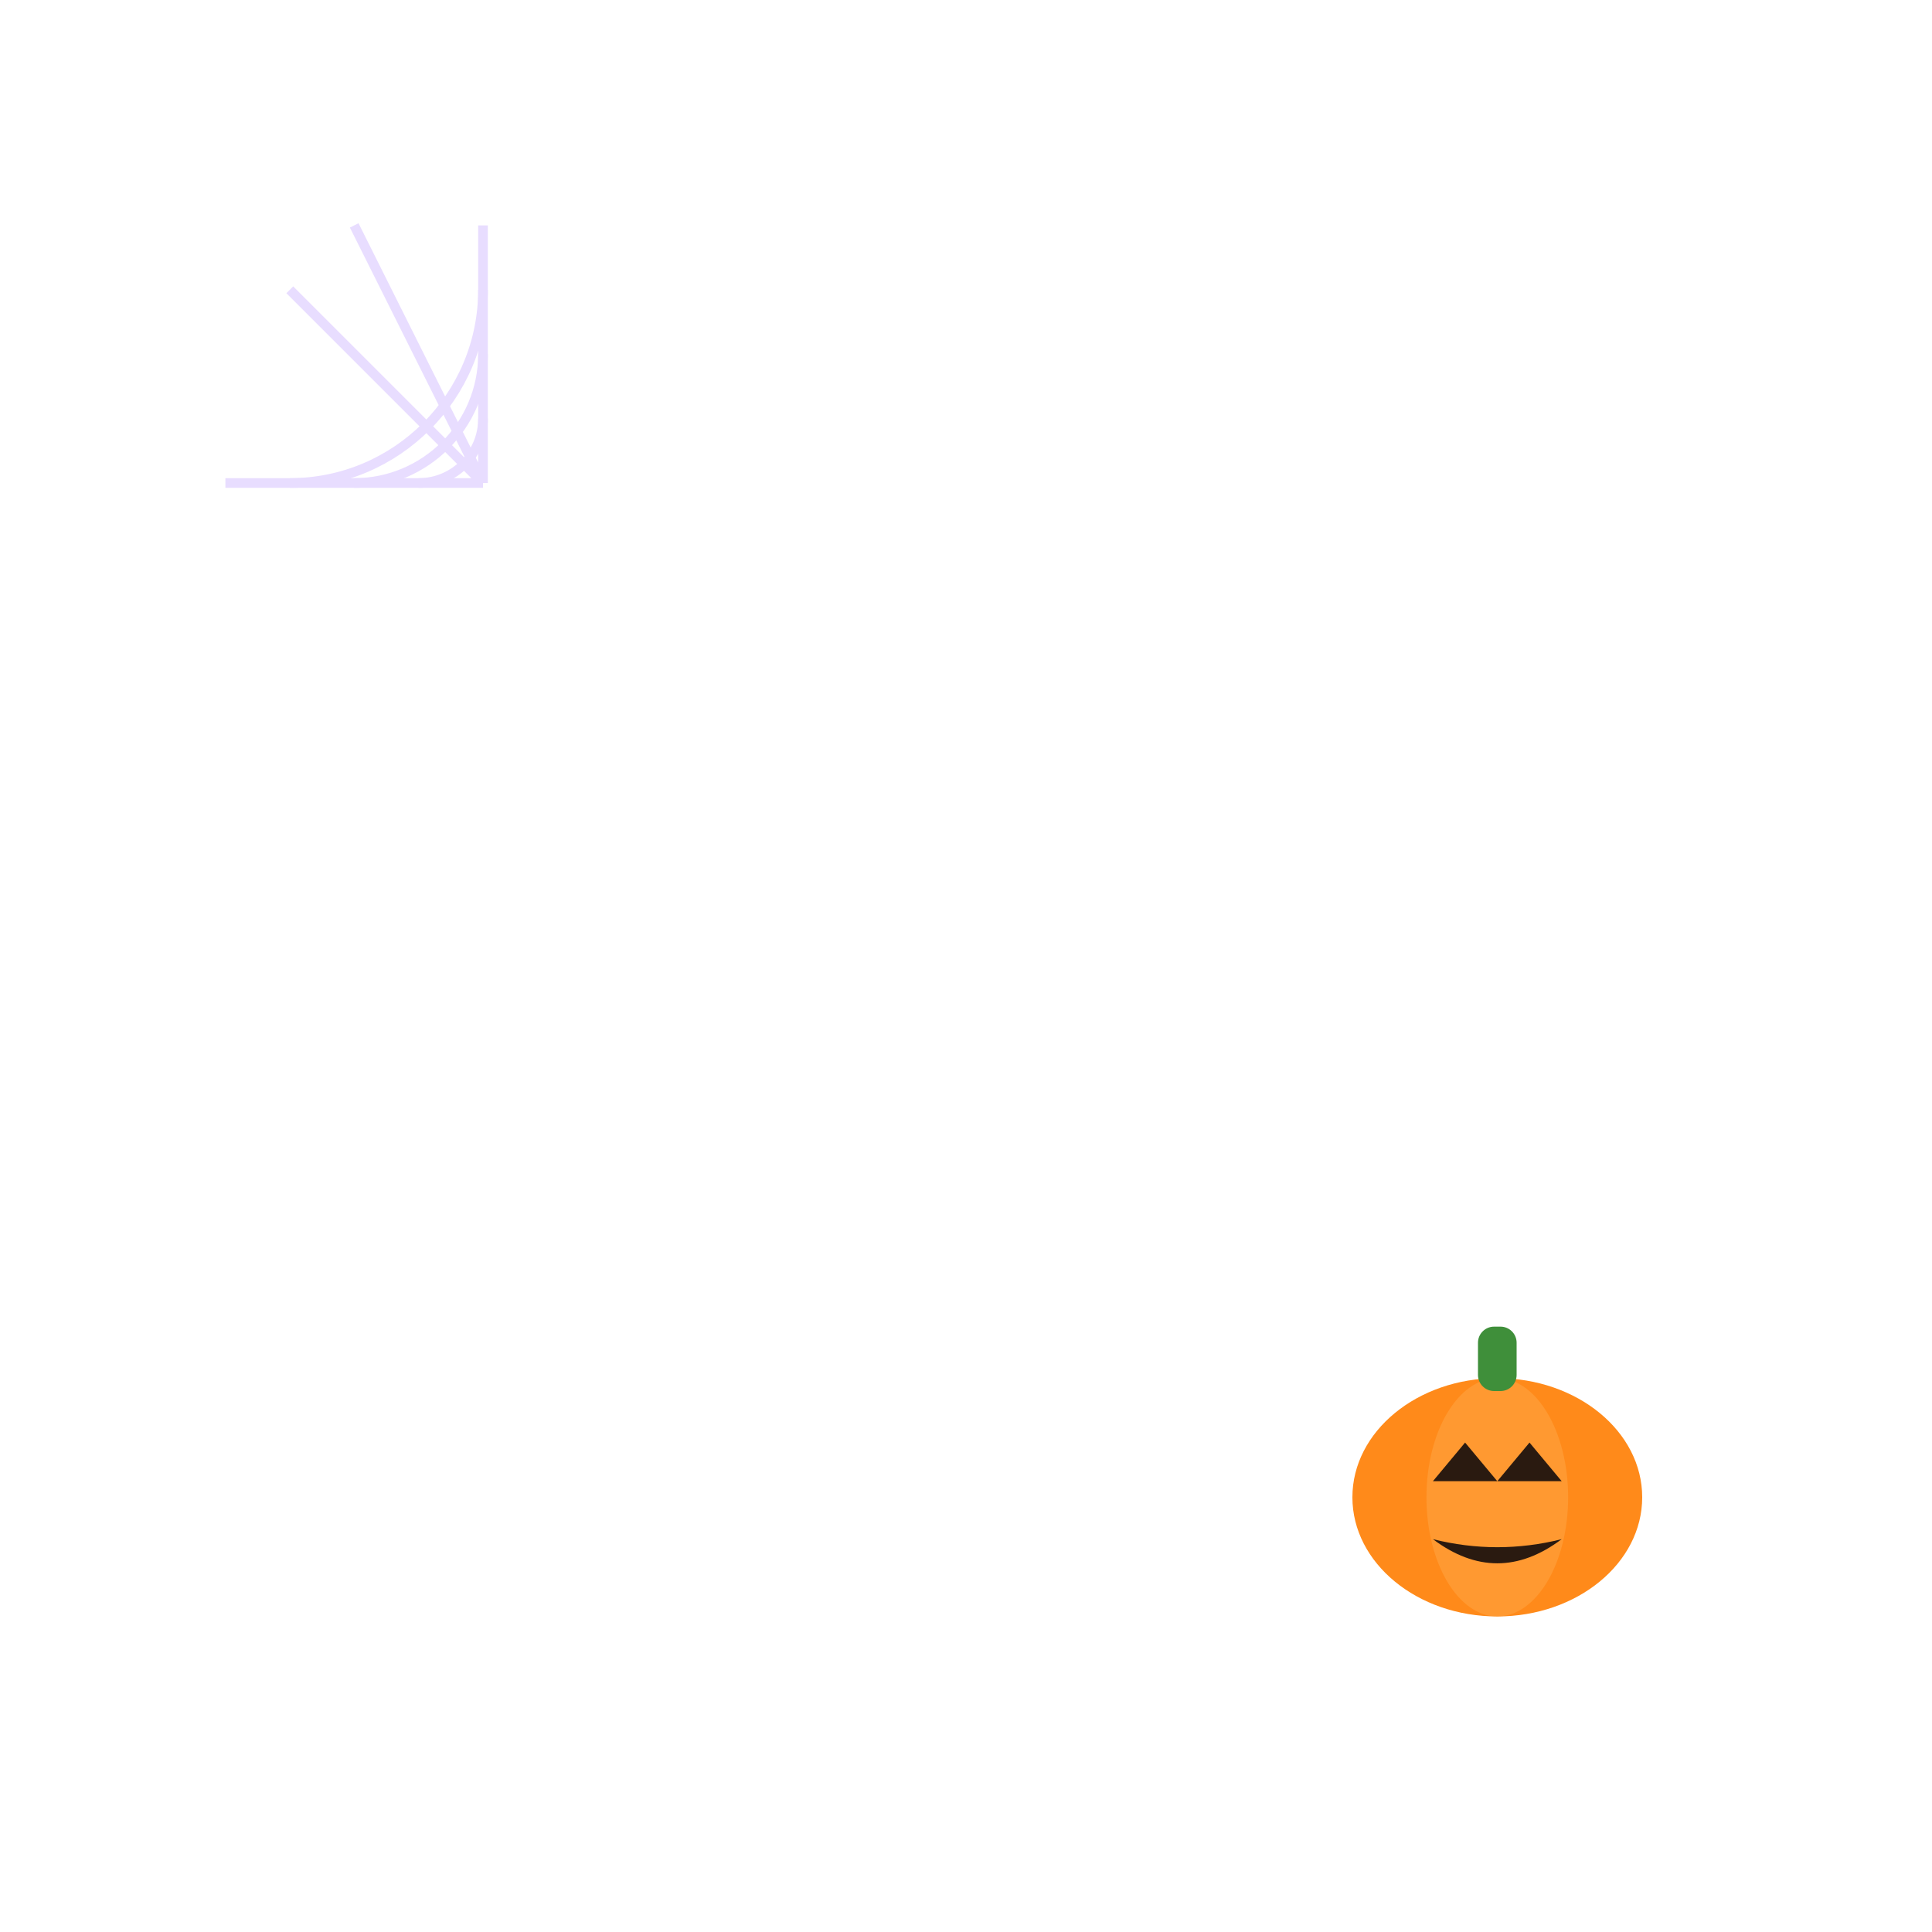
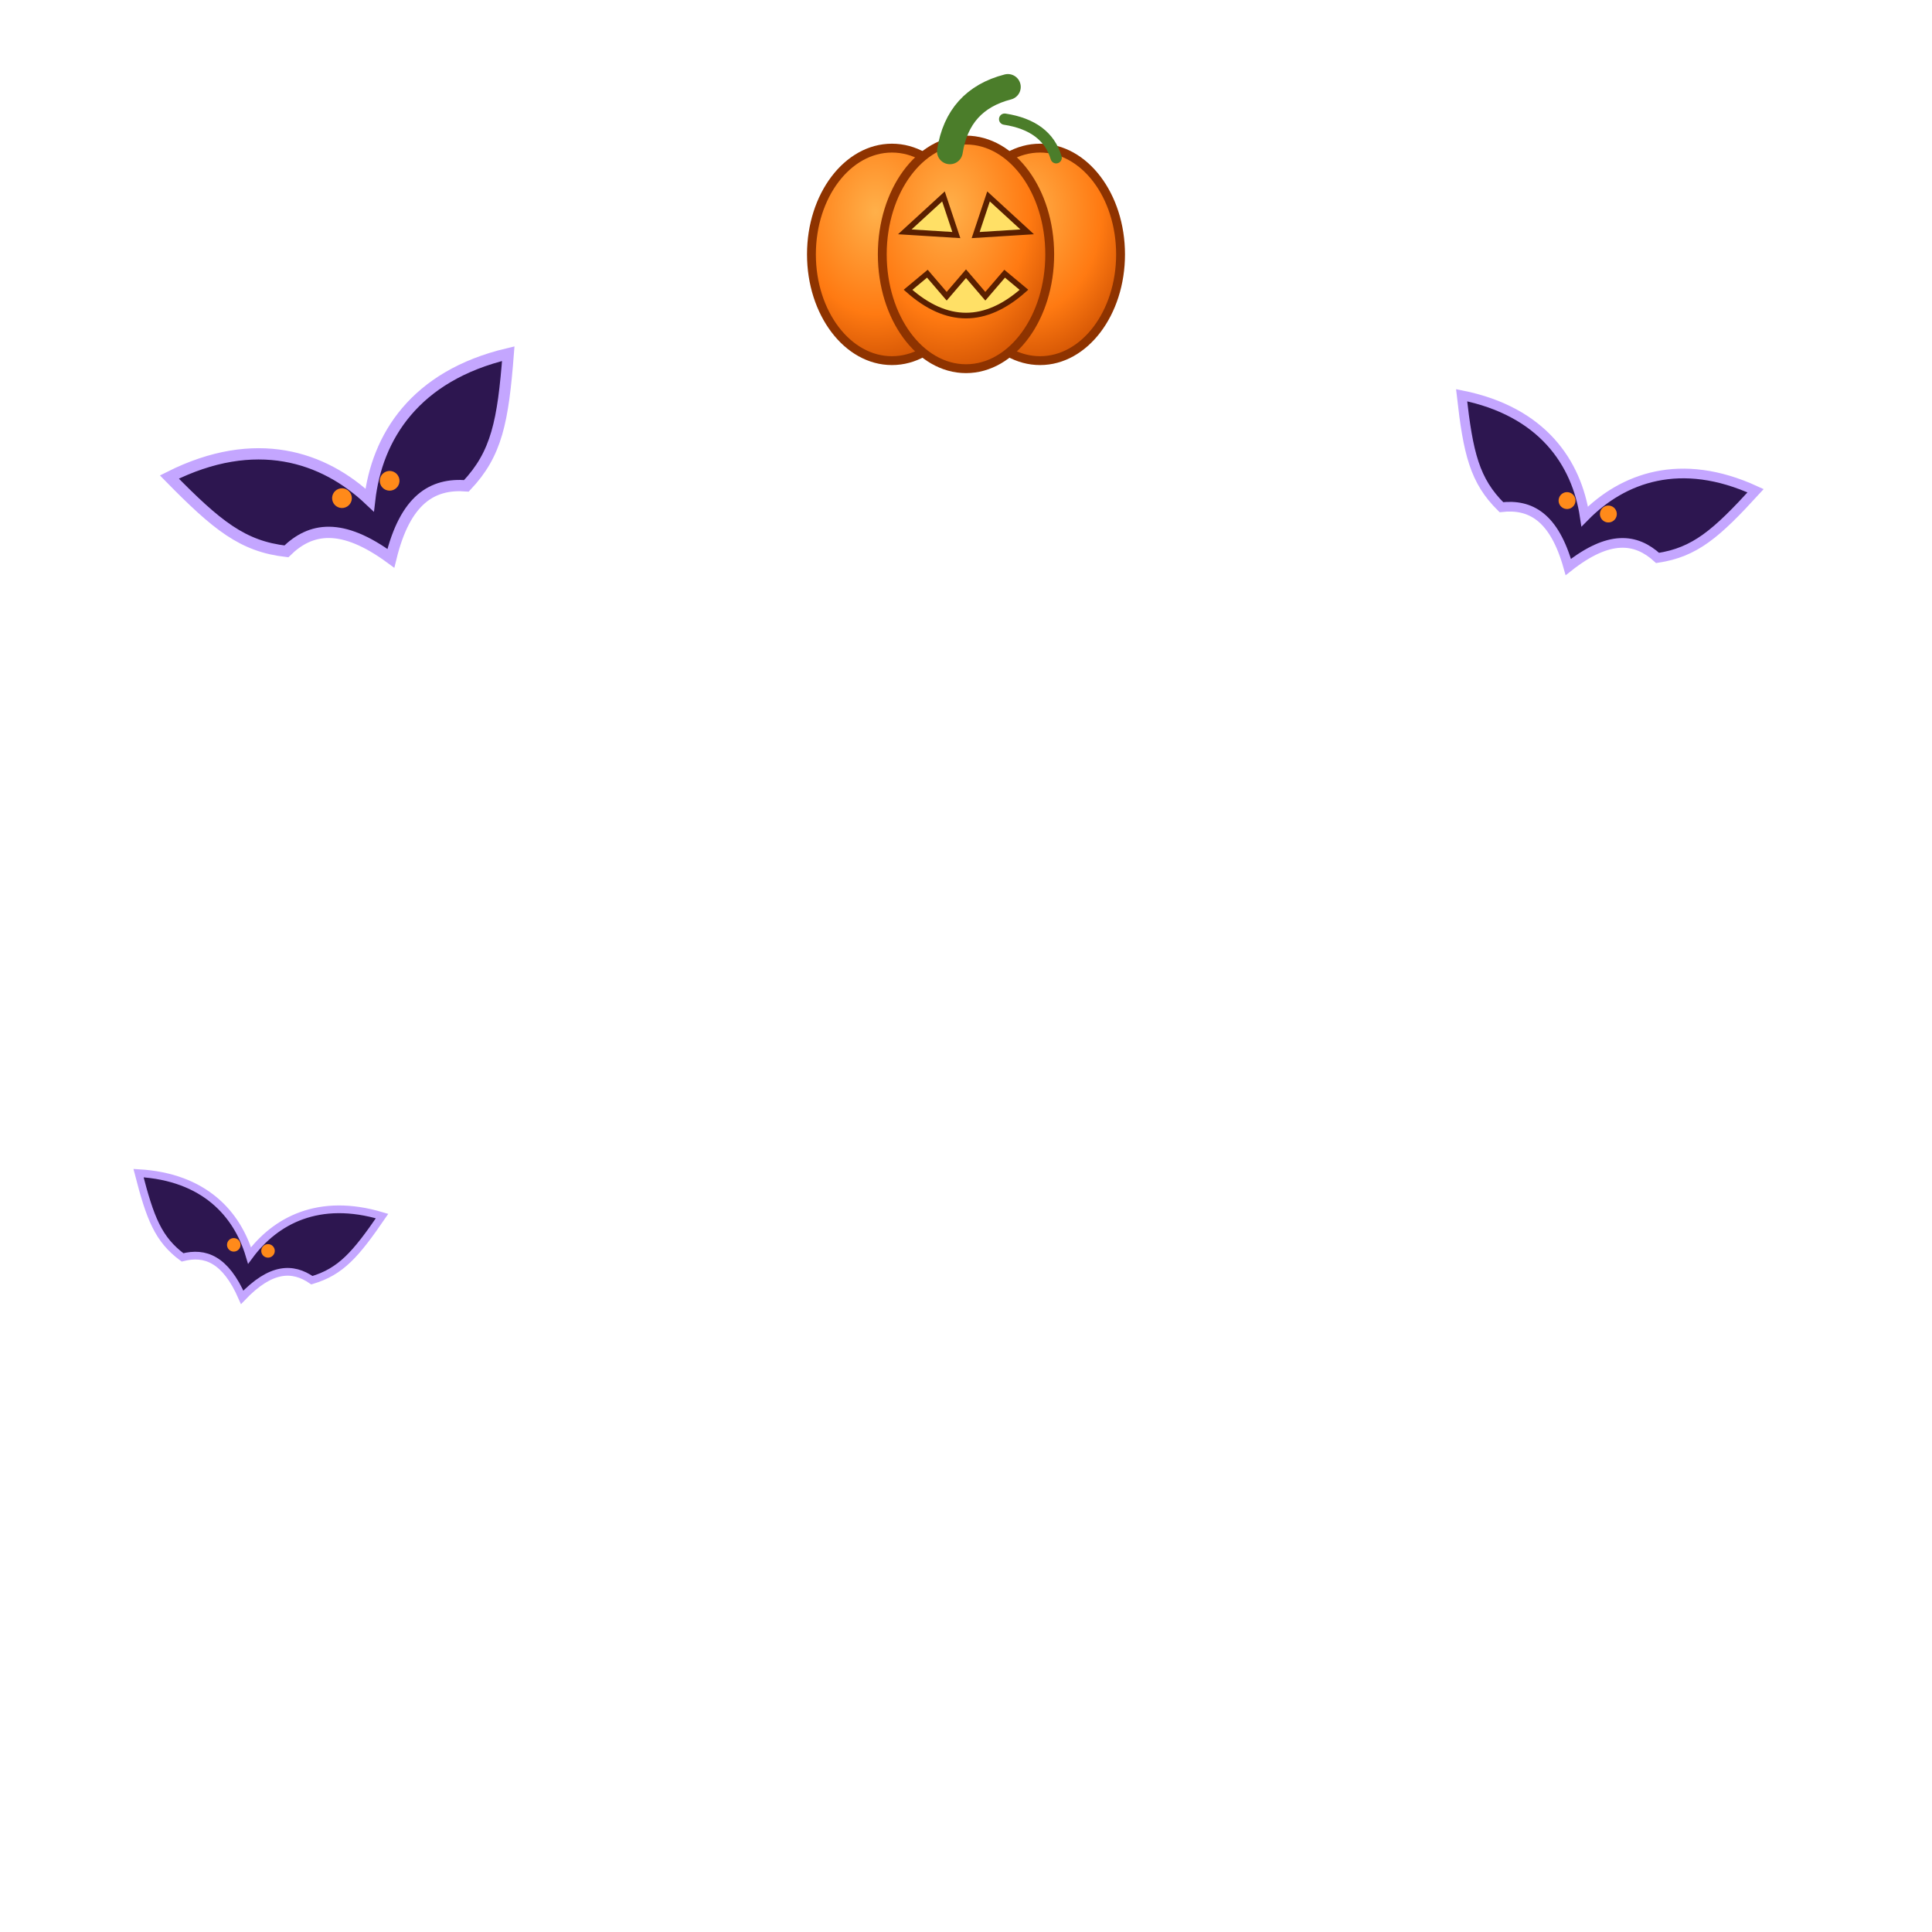
<svg xmlns="http://www.w3.org/2000/svg" viewBox="0 0 120 120">
-   <g stroke="#e6d9ff" stroke-width=".6" fill="none" opacity=".9">
-     <path d="M30 30L18 18M30 30L14 30M30 30L30 14M30 30L22 14" />
-     <path d="M26 30A4 4 0 0 0 30 26M22 30A8 8 0 0 0 30 22M18 30A12 12 0 0 0 30 18" />
+   <defs>
+     <radialGradient id="pk" cx=".4" cy=".3" r=".8">
+       <stop offset="0" stop-color="#ffb04a" />
+       <stop offset=".6" stop-color="#ff7a12" />
+       <stop offset="1" stop-color="#c64a00" />
+     </radialGradient>
+   </defs>
+   <g transform="translate(60 15.8)">
+     <ellipse cx="-4.6" cy="0" rx="5" ry="6.6" fill="url(#pk)" stroke="#8e3300" stroke-width=".55" />
+     <ellipse cx="4.6" cy="0" rx="5" ry="6.6" fill="url(#pk)" stroke="#8e3300" stroke-width=".55" />
+     <ellipse cx="0" cy="0" rx="5.2" ry="7.1" fill="url(#pk)" stroke="#8e3300" stroke-width=".55" />
+     <path d="M-1 -6.4Q-.5 -9.6 2.6 -10.4" fill="none" stroke="#4b7d2a" stroke-width="1.6" stroke-linecap="round" />
+     <path d="M2.4 -8.4Q5 -8 5.6 -6" fill="none" stroke="#4b7d2a" stroke-width=".7" stroke-linecap="round" />
+     <path d="M-3.8 -1.4L-1.4 -3.6L-.6 -1.2ZM3.8 -1.4L1.4 -3.6L.6 -1.2Z" fill="#ffe066" stroke="#5a1f00" stroke-width=".35" />
+     <path d="M-3.6 2.2L-2.4 1.2L-1.2 2.6L0 1.2L1.2 2.6L2.4 1.2L3.6 2.2Q0 5.4 -3.6 2.2Z" fill="#ffe066" stroke="#5a1f00" stroke-width=".35" />
  </g>
-   <g transform="translate(93 93)">
-     <ellipse rx="9" ry="7.4" fill="#ff8a1a" />
-     <ellipse rx="4.4" ry="7.4" fill="#ff9f3a" opacity=".7" />
-     <rect x="-1.2" y="-10.6" width="2.4" height="4" rx="1" fill="#3f8f3a" />
-     <path d="M-4 -1L-2 -3.4L0 -1ZM4 -1L2 -3.4L0 -1ZM-4 2.6Q0 5.6 4 2.6Q0 3.6 -4 2.6Z" fill="#2a1a10" />
+   <g transform="translate(22.96 31.06) rotate(-20) scale(1.75)">
+     <path d="M0 0C-1 -2 -3 -3.6 -6.4 -3.2C-5.4 -1 -4.8 0 -3.4 .7C-2.3 .2 -1.2 .4 0 2.2C1.2 .4 2.3 .2 3.4 .7C4.8 0 5.4 -1 6.4 -3.2C3 -3.6 1 -2 0 0Z" fill="#2d1650" stroke="#c4a6ff" stroke-width=".4" />
+     <circle cx="-.9" cy="-.4" r=".35" fill="#ff8a1a" />
+     <circle cx=".9" cy="-.4" r=".35" fill="#ff8a1a" />
+   </g>
+   <g transform="translate(98.43 32.08) rotate(18) scale(1.5)">
+     <path d="M0 0C-1 -2 -3 -3.6 -6.4 -3.2C-5.4 -1 -4.8 0 -3.4 .7C-2.3 .2 -1.2 .4 0 2.2C1.2 .4 2.3 .2 3.4 .7C4.8 0 5.4 -1 6.4 -3.2C3 -3.6 1 -2 0 0Z" fill="#2d1650" stroke="#c4a6ff" stroke-width=".4" />
+     <circle cx="-.9" cy="-.4" r=".35" fill="#ff8a1a" />
+     <circle cx=".9" cy="-.4" r=".35" fill="#ff8a1a" />
+   </g>
+   <g transform="translate(15.5 77.98) rotate(10) scale(1.2)">
+     <path d="M0 0C-1 -2 -3 -3.6 -6.4 -3.2C-5.4 -1 -4.8 0 -3.4 .7C-2.3 .2 -1.2 .4 0 2.2C1.2 .4 2.3 .2 3.4 .7C4.8 0 5.4 -1 6.4 -3.2C3 -3.6 1 -2 0 0Z" fill="#2d1650" stroke="#c4a6ff" stroke-width=".4" />
+     <circle cx="-.9" cy="-.4" r=".35" fill="#ff8a1a" />
+     <circle cx=".9" cy="-.4" r=".35" fill="#ff8a1a" />
  </g>
</svg>
